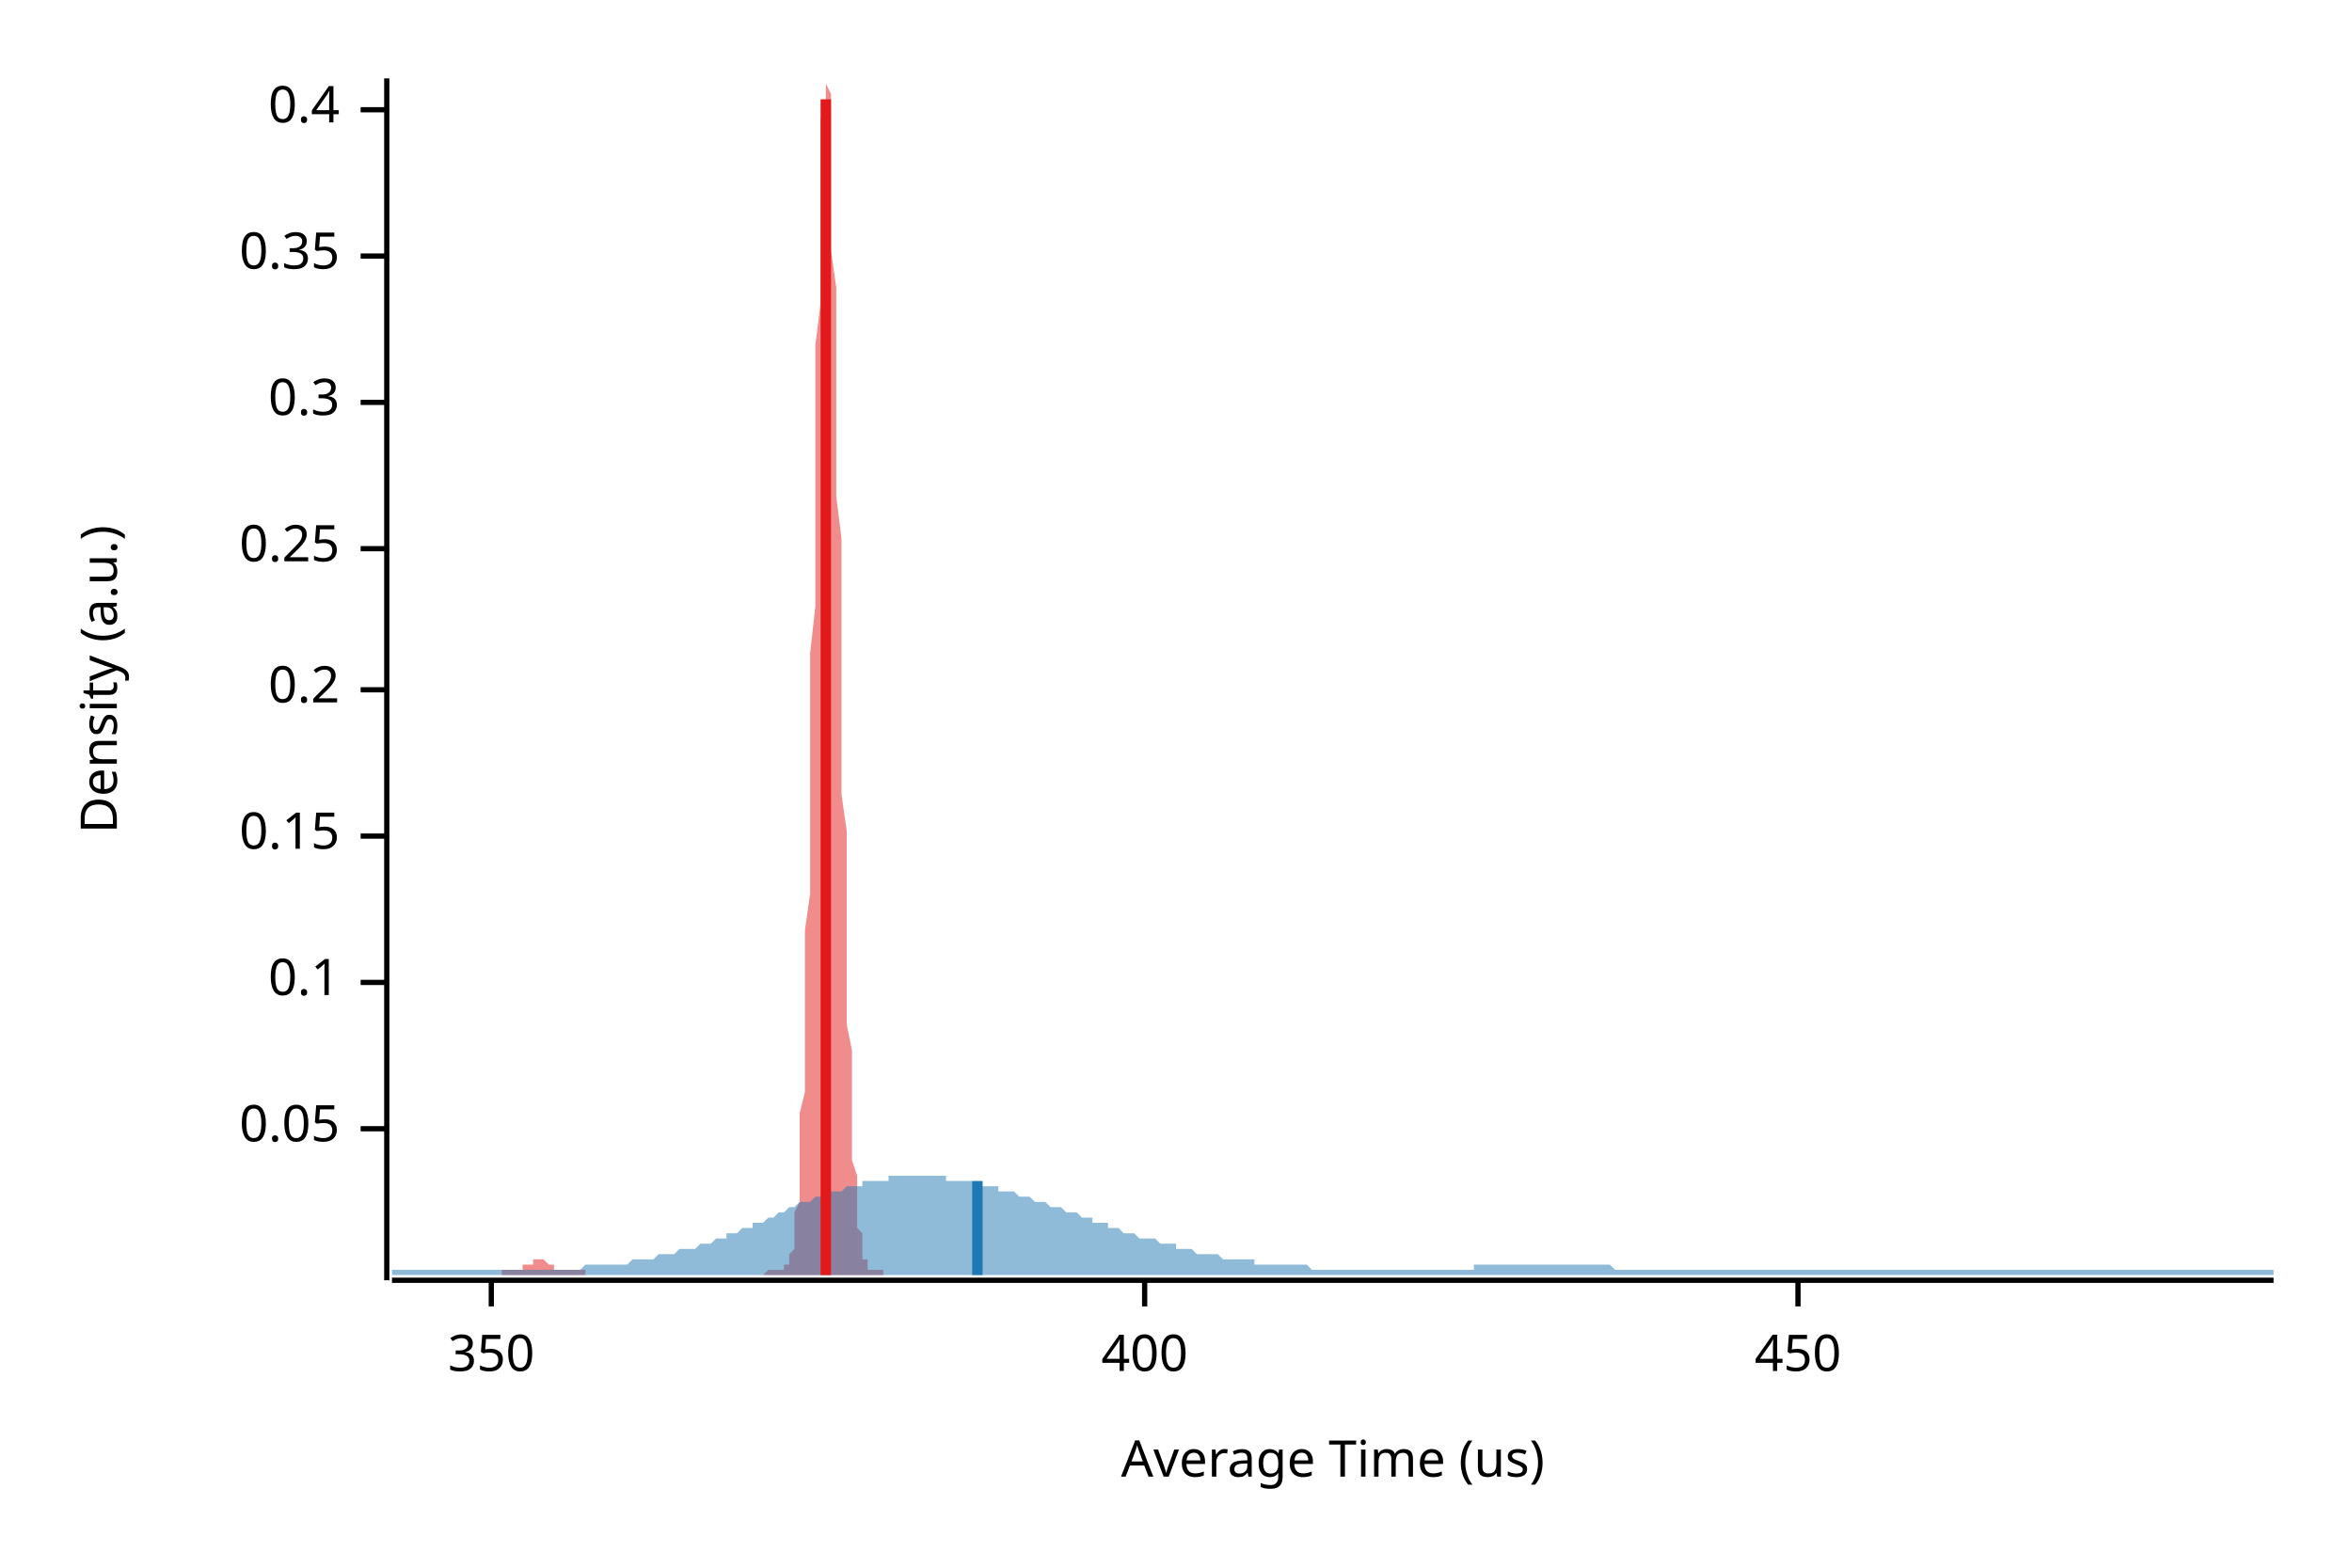
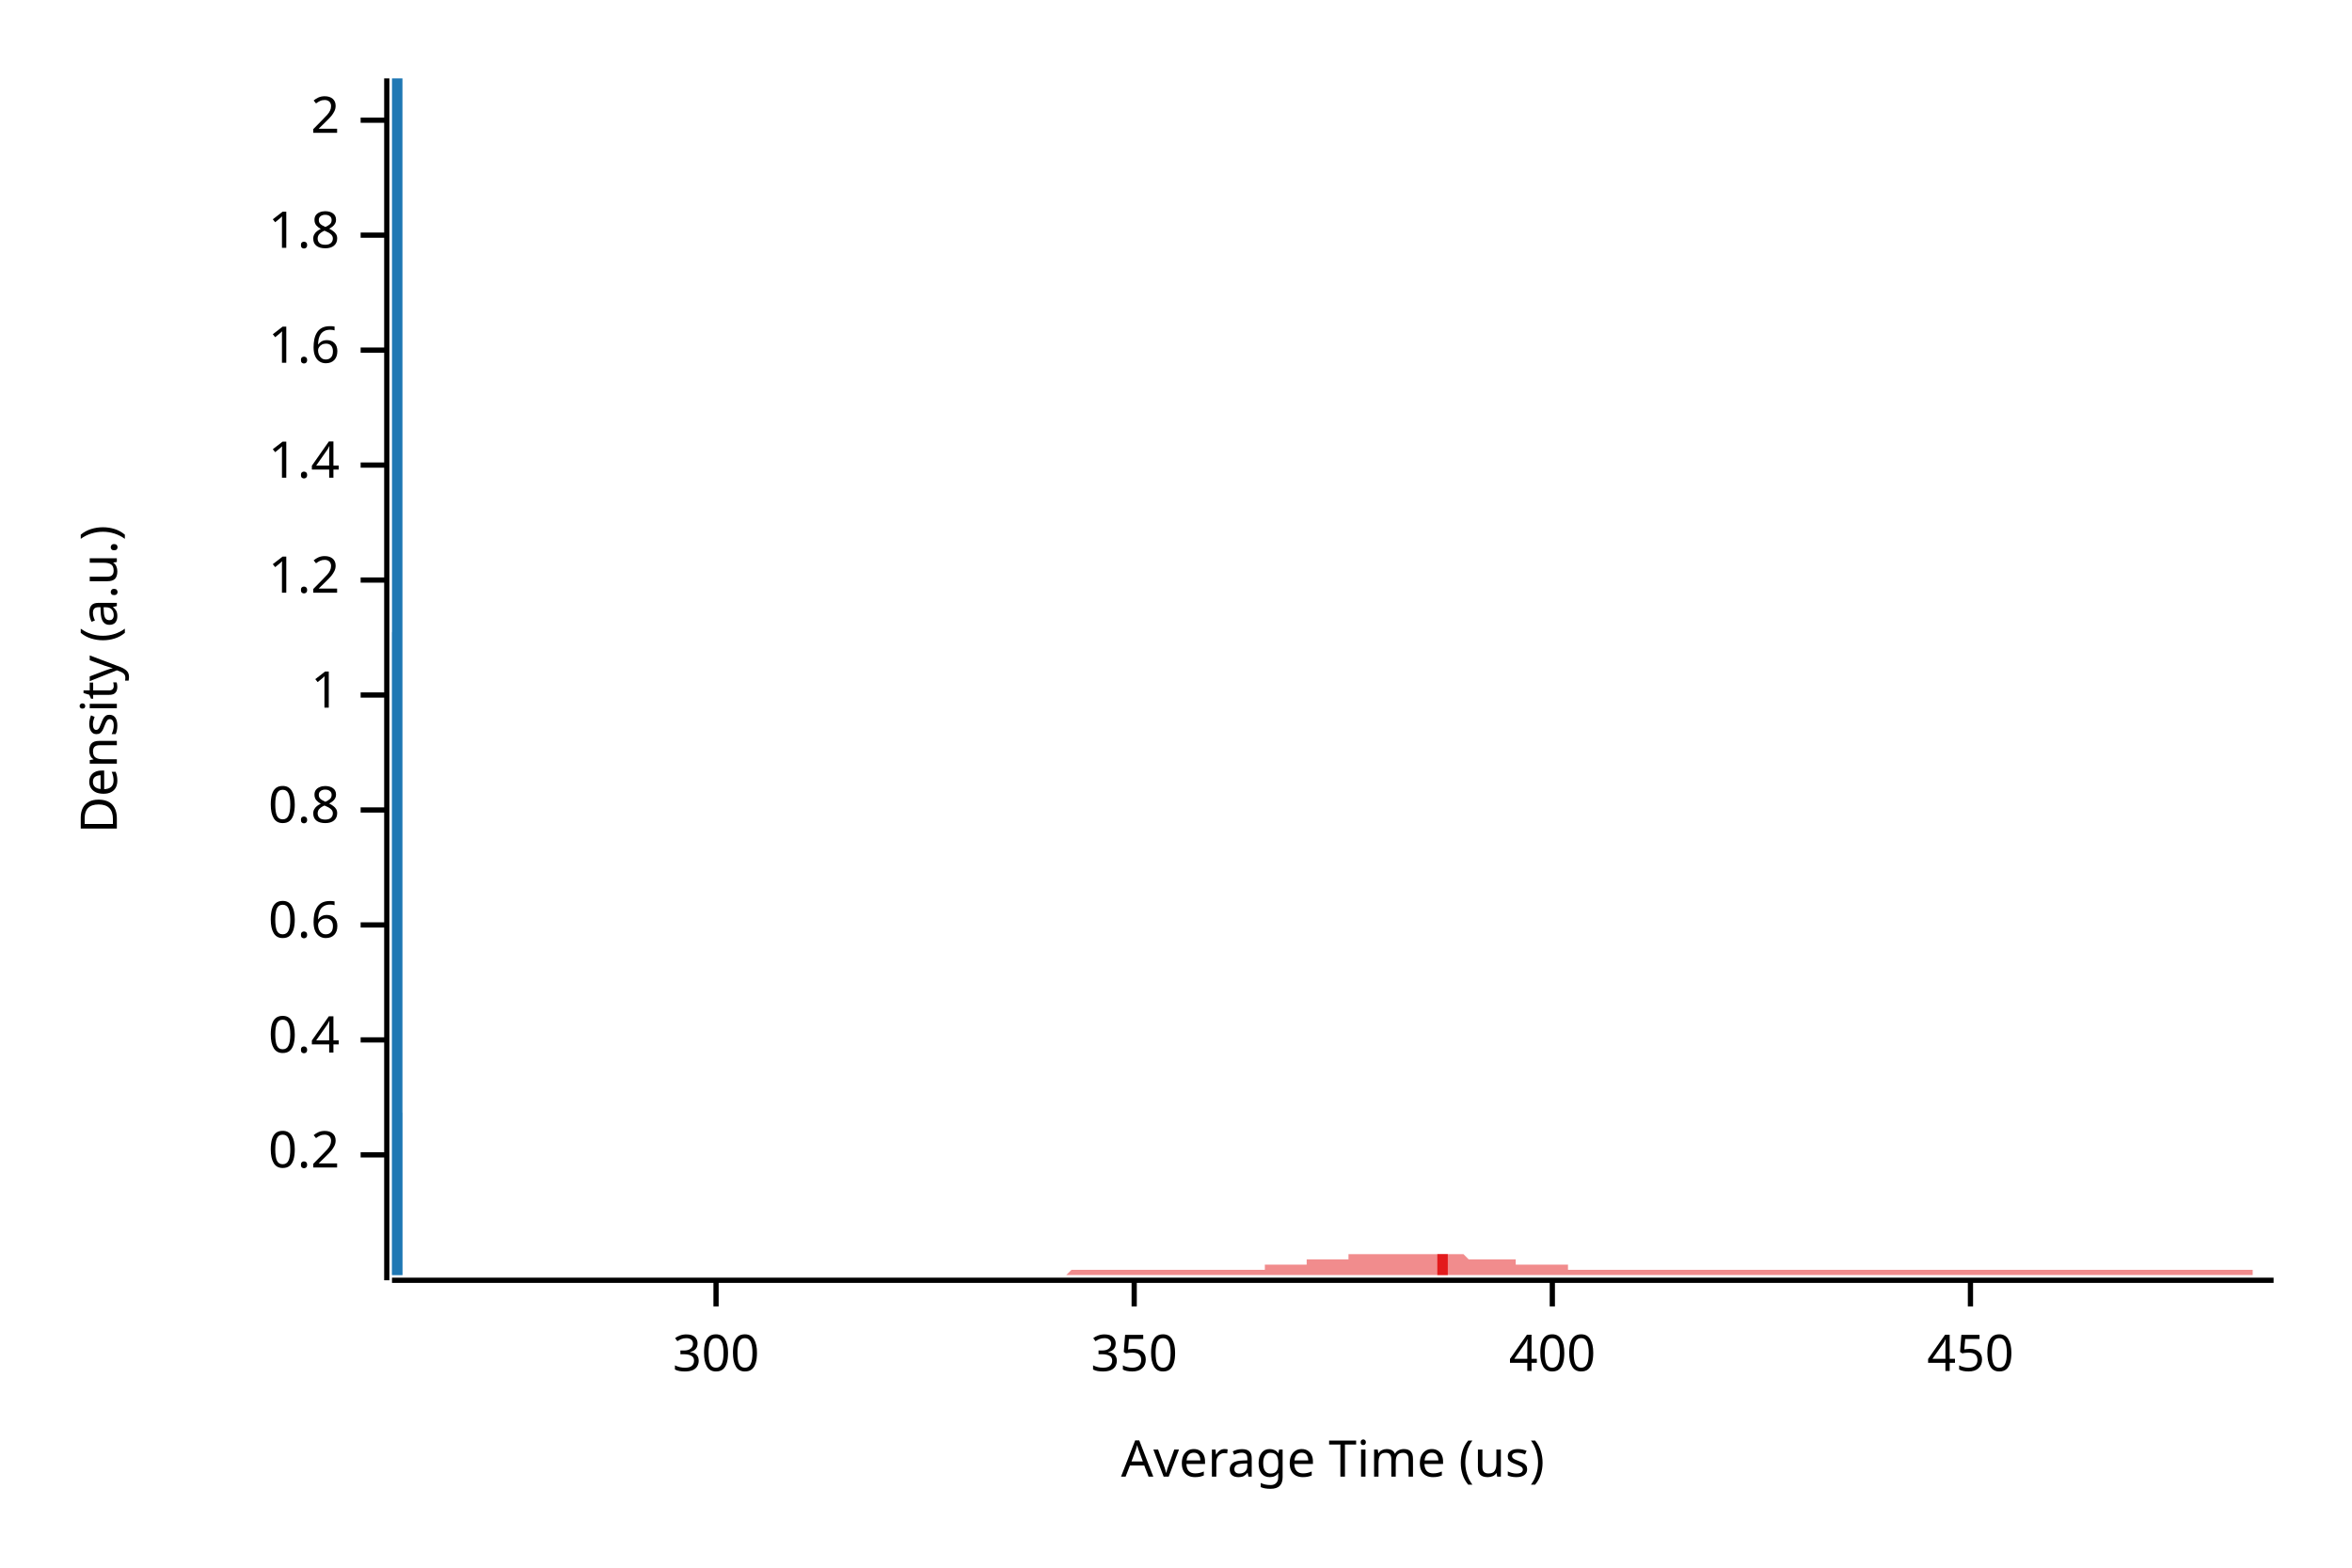
<svg xmlns="http://www.w3.org/2000/svg" width="450" height="300" viewBox="0 0 450 300">
  <text x="15" y="130" dy="0.76em" text-anchor="middle" font-family="sans-serif" font-size="9.677" opacity="1" fill="#000000" transform="rotate(270, 15, 130)">
Density (a.u.)
</text>
  <text x="255" y="285" dy="-0.5ex" text-anchor="middle" font-family="sans-serif" font-size="9.677" opacity="1" fill="#000000">
Average Time (us)
</text>
  <polyline fill="none" opacity="1" stroke="#000000" stroke-width="1" points="74,15 74,245 " />
-   <text x="65" y="216" dy="0.5ex" text-anchor="end" font-family="sans-serif" font-size="9.677" opacity="1" fill="#000000">
- 0.05
- </text>
-   <polyline fill="none" opacity="1" stroke="#000000" stroke-width="1" points="69,216 74,216 " />
-   <text x="65" y="188" dy="0.5ex" text-anchor="end" font-family="sans-serif" font-size="9.677" opacity="1" fill="#000000">
- 0.1
- </text>
-   <polyline fill="none" opacity="1" stroke="#000000" stroke-width="1" points="69,188 74,188 " />
-   <text x="65" y="160" dy="0.5ex" text-anchor="end" font-family="sans-serif" font-size="9.677" opacity="1" fill="#000000">
- 0.15
- </text>
-   <polyline fill="none" opacity="1" stroke="#000000" stroke-width="1" points="69,160 74,160 " />
-   <text x="65" y="132" dy="0.5ex" text-anchor="end" font-family="sans-serif" font-size="9.677" opacity="1" fill="#000000">
+   <text x="65" y="221" dy="0.5ex" text-anchor="end" font-family="sans-serif" font-size="9.677" opacity="1" fill="#000000">
0.2
</text>
-   <polyline fill="none" opacity="1" stroke="#000000" stroke-width="1" points="69,132 74,132 " />
-   <text x="65" y="105" dy="0.5ex" text-anchor="end" font-family="sans-serif" font-size="9.677" opacity="1" fill="#000000">
- 0.25
- </text>
-   <polyline fill="none" opacity="1" stroke="#000000" stroke-width="1" points="69,105 74,105 " />
-   <text x="65" y="77" dy="0.5ex" text-anchor="end" font-family="sans-serif" font-size="9.677" opacity="1" fill="#000000">
- 0.3
- </text>
-   <polyline fill="none" opacity="1" stroke="#000000" stroke-width="1" points="69,77 74,77 " />
-   <text x="65" y="49" dy="0.5ex" text-anchor="end" font-family="sans-serif" font-size="9.677" opacity="1" fill="#000000">
- 0.35
- </text>
-   <polyline fill="none" opacity="1" stroke="#000000" stroke-width="1" points="69,49 74,49 " />
-   <text x="65" y="21" dy="0.5ex" text-anchor="end" font-family="sans-serif" font-size="9.677" opacity="1" fill="#000000">
+   <polyline fill="none" opacity="1" stroke="#000000" stroke-width="1" points="69,221 74,221 " />
+   <text x="65" y="199" dy="0.5ex" text-anchor="end" font-family="sans-serif" font-size="9.677" opacity="1" fill="#000000">
0.4
</text>
-   <polyline fill="none" opacity="1" stroke="#000000" stroke-width="1" points="69,21 74,21 " />
+   <polyline fill="none" opacity="1" stroke="#000000" stroke-width="1" points="69,199 74,199 " />
+   <text x="65" y="177" dy="0.5ex" text-anchor="end" font-family="sans-serif" font-size="9.677" opacity="1" fill="#000000">
+ 0.6
+ </text>
+   <polyline fill="none" opacity="1" stroke="#000000" stroke-width="1" points="69,177 74,177 " />
+   <text x="65" y="155" dy="0.5ex" text-anchor="end" font-family="sans-serif" font-size="9.677" opacity="1" fill="#000000">
+ 0.8
+ </text>
+   <polyline fill="none" opacity="1" stroke="#000000" stroke-width="1" points="69,155 74,155 " />
+   <text x="65" y="133" dy="0.5ex" text-anchor="end" font-family="sans-serif" font-size="9.677" opacity="1" fill="#000000">
+ 1
+ </text>
+   <polyline fill="none" opacity="1" stroke="#000000" stroke-width="1" points="69,133 74,133 " />
+   <text x="65" y="111" dy="0.5ex" text-anchor="end" font-family="sans-serif" font-size="9.677" opacity="1" fill="#000000">
+ 1.2
+ </text>
+   <polyline fill="none" opacity="1" stroke="#000000" stroke-width="1" points="69,111 74,111 " />
+   <text x="65" y="89" dy="0.5ex" text-anchor="end" font-family="sans-serif" font-size="9.677" opacity="1" fill="#000000">
+ 1.4
+ </text>
+   <polyline fill="none" opacity="1" stroke="#000000" stroke-width="1" points="69,89 74,89 " />
+   <text x="65" y="67" dy="0.5ex" text-anchor="end" font-family="sans-serif" font-size="9.677" opacity="1" fill="#000000">
+ 1.6
+ </text>
+   <polyline fill="none" opacity="1" stroke="#000000" stroke-width="1" points="69,67 74,67 " />
+   <text x="65" y="45" dy="0.5ex" text-anchor="end" font-family="sans-serif" font-size="9.677" opacity="1" fill="#000000">
+ 1.8
+ </text>
+   <polyline fill="none" opacity="1" stroke="#000000" stroke-width="1" points="69,45 74,45 " />
+   <text x="65" y="23" dy="0.5ex" text-anchor="end" font-family="sans-serif" font-size="9.677" opacity="1" fill="#000000">
+ 2
+ </text>
+   <polyline fill="none" opacity="1" stroke="#000000" stroke-width="1" points="69,23 74,23 " />
  <polyline fill="none" opacity="1" stroke="#000000" stroke-width="1" points="75,245 435,245 " />
-   <text x="94" y="255" dy="0.76em" text-anchor="middle" font-family="sans-serif" font-size="9.677" opacity="1" fill="#000000">
+   <text x="137" y="255" dy="0.76em" text-anchor="middle" font-family="sans-serif" font-size="9.677" opacity="1" fill="#000000">
+ 300
+ </text>
+   <polyline fill="none" opacity="1" stroke="#000000" stroke-width="1" points="137,245 137,250 " />
+   <text x="217" y="255" dy="0.76em" text-anchor="middle" font-family="sans-serif" font-size="9.677" opacity="1" fill="#000000">
350
</text>
-   <polyline fill="none" opacity="1" stroke="#000000" stroke-width="1" points="94,245 94,250 " />
-   <text x="219" y="255" dy="0.76em" text-anchor="middle" font-family="sans-serif" font-size="9.677" opacity="1" fill="#000000">
+   <polyline fill="none" opacity="1" stroke="#000000" stroke-width="1" points="217,245 217,250 " />
+   <text x="297" y="255" dy="0.76em" text-anchor="middle" font-family="sans-serif" font-size="9.677" opacity="1" fill="#000000">
400
</text>
-   <polyline fill="none" opacity="1" stroke="#000000" stroke-width="1" points="219,245 219,250 " />
-   <text x="344" y="255" dy="0.76em" text-anchor="middle" font-family="sans-serif" font-size="9.677" opacity="1" fill="#000000">
+   <polyline fill="none" opacity="1" stroke="#000000" stroke-width="1" points="297,245 297,250 " />
+   <text x="377" y="255" dy="0.76em" text-anchor="middle" font-family="sans-serif" font-size="9.677" opacity="1" fill="#000000">
450
</text>
-   <polyline fill="none" opacity="1" stroke="#000000" stroke-width="1" points="344,245 344,250 " />
-   <polygon opacity="0.5" fill="#E31A1C" points="96,243 96,243 96,243 97,243 97,243 97,243 97,243 97,243 97,243 97,243 98,243 98,243 98,243 98,243 98,243 98,243 98,243 99,243 99,243 99,243 99,243 99,243 99,243 99,243 100,243 100,243 100,243 100,243 100,242 100,242 100,242 101,242 101,242 101,242 101,242 101,242 101,242 101,242 102,242 102,241 102,241 102,241 102,241 102,241 103,241 103,241 103,241 103,241 103,241 103,241 103,241 104,241 104,241 104,241 104,241 104,241 104,241 104,241 105,242 105,242 105,242 105,242 105,242 105,242 105,242 106,242 106,242 106,242 106,242 106,242 106,243 106,243 107,243 107,243 107,243 107,243 107,243 107,243 107,243 108,243 108,243 108,243 108,243 108,243 108,243 108,243 109,243 109,243 109,243 109,243 109,243 109,243 109,243 110,243 110,243 110,243 110,243 110,243 110,243 111,243 111,243 111,243 111,243 111,243 111,243 111,243 112,243 112,243 112,243 112,243 112,243 112,243 112,244 113,244 113,244 113,244 113,244 113,244 113,244 113,244 114,244 114,244 114,244 114,244 114,244 114,244 114,244 115,244 115,244 115,244 115,244 115,244 115,244 115,244 116,244 116,244 116,244 116,244 116,244 116,244 116,244 117,244 117,244 117,244 117,244 117,244 117,244 117,244 118,244 118,244 118,244 118,244 118,244 118,244 119,244 119,244 119,244 119,244 119,244 119,244 119,244 120,244 120,244 120,244 120,244 120,244 120,244 120,244 121,244 121,244 121,244 121,244 121,244 121,244 121,244 122,244 122,244 122,244 122,244 122,244 122,244 122,244 123,244 123,244 123,244 123,244 123,244 123,244 123,244 124,244 124,244 124,244 124,244 124,244 124,244 124,244 125,244 125,244 125,244 125,244 125,244 125,244 125,244 126,244 126,244 126,244 126,244 126,244 126,244 126,244 127,244 127,244 127,244 127,244 127,244 127,244 128,244 128,244 128,244 128,244 128,244 128,244 128,244 129,244 129,244 129,244 129,244 129,244 129,244 129,244 130,244 130,244 130,244 130,244 130,244 130,244 130,244 131,244 131,244 131,244 131,244 131,244 131,244 131,244 132,244 132,244 132,244 132,244 132,244 132,244 132,244 133,244 133,244 133,244 133,244 133,244 133,244 133,244 134,244 134,244 134,244 134,244 134,244 134,244 134,244 135,244 135,244 135,244 135,244 135,244 135,244 136,244 136,244 136,244 136,244 136,244 136,244 136,244 137,244 137,244 137,244 137,244 137,244 137,244 137,244 138,244 138,244 138,244 138,244 138,244 138,244 138,244 139,244 139,244 139,244 139,244 139,244 139,244 139,244 140,244 140,244 140,244 140,244 140,244 140,244 140,244 141,244 141,244 141,244 141,244 141,244 141,244 141,244 142,244 142,244 142,244 142,244 142,244 142,244 142,244 143,244 143,244 143,244 143,244 143,244 143,244 144,244 144,244 144,244 144,244 144,244 144,244 144,244 145,244 145,244 145,244 145,244 145,244 145,244 145,244 146,244 146,244 146,244 146,244 146,244 146,244 146,244 147,243 147,243 147,243 147,243 147,243 147,243 147,243 148,243 148,243 148,243 148,243 148,243 148,243 148,243 149,243 149,243 149,243 149,243 149,243 149,243 149,243 150,243 150,243 150,243 150,243 150,243 150,243 150,242 151,242 151,242 151,241 151,241 151,240 151,240 152,239 152,238 152,237 152,236 152,235 152,234 152,232 153,230 153,228 153,226 153,223 153,220 153,217 153,213 154,209 154,205 154,200 154,195 154,190 154,184 154,178 155,171 155,164 155,157 155,149 155,141 155,133 155,125 156,116 156,107 156,99 156,90 156,82 156,74 156,66 157,58 157,51 157,44 157,38 157,32 157,27 157,23 158,19 158,16 158,15 158,15 158,15 158,15 158,16 159,18 159,21 159,25 159,30 159,36 159,42 159,48 160,55 160,63 160,70 160,78 160,87 160,95 161,103 161,112 161,120 161,129 161,137 161,144 161,152 162,159 162,166 162,173 162,179 162,185 162,191 162,196 163,201 163,205 163,209 163,213 163,216 163,219 163,222 164,225 164,227 164,229 164,231 164,232 164,234 164,235 165,236 165,237 165,238 165,239 165,240 165,240 165,241 166,241 166,241 166,242 166,242 166,242 166,242 166,243 167,243 167,243 167,243 167,243 167,243 167,243 167,243 168,243 168,243 168,243 168,243 168,243 168,243 169,243 169,243 169,244 96,244 " />
-   <polygon opacity="0.5" fill="#1F78B4" points="75,243 75,243 76,243 77,243 77,243 78,243 79,243 80,243 80,243 81,243 82,243 82,243 83,243 84,243 85,243 85,243 86,243 87,243 87,243 88,243 89,243 90,243 90,243 91,243 92,243 93,243 93,243 94,243 95,243 95,243 96,243 97,243 98,243 98,243 99,243 100,243 100,243 101,243 102,243 103,243 103,243 104,243 105,243 106,243 106,243 107,243 108,243 108,243 109,243 110,243 111,243 111,243 112,242 113,242 113,242 114,242 115,242 116,242 116,242 117,242 118,242 119,242 119,242 120,242 121,241 121,241 122,241 123,241 124,241 124,241 125,241 126,240 126,240 127,240 128,240 129,240 129,240 130,239 131,239 131,239 132,239 133,239 134,238 134,238 135,238 136,238 137,237 137,237 138,237 139,237 139,236 140,236 141,236 142,235 142,235 143,235 144,235 144,234 145,234 146,234 147,233 147,233 148,233 149,232 150,232 150,232 151,231 152,231 152,231 153,230 154,230 155,230 155,230 156,229 157,229 157,229 158,229 159,228 160,228 160,228 161,228 162,227 163,227 163,227 164,227 165,227 165,226 166,226 167,226 168,226 168,226 169,226 170,226 170,225 171,225 172,225 173,225 173,225 174,225 175,225 176,225 176,225 177,225 178,225 178,225 179,225 180,225 181,225 181,226 182,226 183,226 183,226 184,226 185,226 186,226 186,226 187,227 188,227 188,227 189,227 190,227 191,227 191,228 192,228 193,228 194,228 194,228 195,229 196,229 196,229 197,229 198,230 199,230 199,230 200,230 201,231 201,231 202,231 203,231 204,232 204,232 205,232 206,232 207,233 207,233 208,233 209,233 209,234 210,234 211,234 212,234 212,235 213,235 214,235 214,235 215,236 216,236 217,236 217,236 218,237 219,237 220,237 220,237 221,237 222,238 222,238 223,238 224,238 225,238 225,239 226,239 227,239 227,239 228,239 229,240 230,240 230,240 231,240 232,240 232,240 233,240 234,241 235,241 235,241 236,241 237,241 238,241 238,241 239,241 240,241 240,242 241,242 242,242 243,242 243,242 244,242 245,242 245,242 246,242 247,242 248,242 248,242 249,242 250,242 251,243 251,243 252,243 253,243 253,243 254,243 255,243 256,243 256,243 257,243 258,243 258,243 259,243 260,243 261,243 261,243 262,243 263,243 264,243 264,243 265,243 266,243 266,243 267,243 268,243 269,243 269,243 270,243 271,243 271,243 272,243 273,243 274,243 274,243 275,243 276,243 277,243 277,243 278,243 279,243 279,243 280,243 281,243 282,243 282,242 283,242 284,242 284,242 285,242 286,242 287,242 287,242 288,242 289,242 289,242 290,242 291,242 292,242 292,242 293,242 294,242 295,242 295,242 296,242 297,242 297,242 298,242 299,242 300,242 300,242 301,242 302,242 302,242 303,242 304,242 305,242 305,242 306,242 307,242 308,242 308,242 309,243 310,243 310,243 311,243 312,243 313,243 313,243 314,243 315,243 315,243 316,243 317,243 318,243 318,243 319,243 320,243 321,243 321,243 322,243 323,243 323,243 324,243 325,243 326,243 326,243 327,243 328,243 328,243 329,243 330,243 331,243 331,243 332,243 333,243 333,243 334,243 335,243 336,243 336,243 337,243 338,243 339,243 339,243 340,243 341,243 341,243 342,243 343,243 344,243 344,243 345,243 346,243 346,243 347,243 348,243 349,243 349,243 350,243 351,243 352,243 352,243 353,243 354,243 354,243 355,243 356,243 357,243 357,243 358,243 359,243 359,243 360,243 361,243 362,243 362,243 363,243 364,243 365,243 365,243 366,243 367,243 367,243 368,243 369,243 370,243 370,243 371,243 372,243 372,243 373,243 374,243 375,243 375,243 376,243 377,243 378,243 378,243 379,243 380,243 380,243 381,243 382,243 383,243 383,243 384,243 385,243 385,243 386,243 387,243 388,243 388,243 389,243 390,243 390,243 391,243 392,243 393,243 393,243 394,243 395,243 396,243 396,243 397,243 398,243 398,243 399,243 400,243 401,243 401,243 402,243 403,243 403,243 404,243 405,243 406,243 406,243 407,243 408,243 409,243 409,243 410,243 411,243 411,243 412,243 413,243 414,243 414,243 415,243 416,243 416,243 417,243 418,243 419,243 419,243 420,243 421,243 422,243 422,243 423,243 424,243 424,243 425,243 426,243 427,243 427,243 428,243 429,243 429,243 430,243 431,243 432,243 432,243 433,243 434,243 435,243 435,244 75,244 " />
-   <polyline fill="none" opacity="1" stroke="#E31A1C" stroke-width="2" points="158,244 158,19 " />
-   <polyline fill="none" opacity="1" stroke="#1F78B4" stroke-width="2" points="187,244 187,226 " />
+   <polyline fill="none" opacity="1" stroke="#000000" stroke-width="1" points="377,245 377,250 " />
+   <polygon opacity="0.5" fill="#E31A1C" points="204,244 205,243 205,243 206,243 206,243 207,243 207,243 208,243 208,243 209,243 209,243 209,243 210,243 210,243 211,243 211,243 212,243 212,243 213,243 213,243 214,243 214,243 215,243 215,243 215,243 216,243 216,243 217,243 217,243 218,243 218,243 219,243 219,243 220,243 220,243 221,243 221,243 221,243 222,243 222,243 223,243 223,243 224,243 224,243 225,243 225,243 226,243 226,243 227,243 227,243 227,243 228,243 228,243 229,243 229,243 230,243 230,243 231,243 231,243 232,243 232,243 232,243 233,243 233,243 234,243 234,243 235,243 235,243 236,243 236,243 237,243 237,243 238,243 238,243 238,243 239,243 239,243 240,243 240,243 241,243 241,243 242,243 242,242 243,242 243,242 244,242 244,242 244,242 245,242 245,242 246,242 246,242 247,242 247,242 248,242 248,242 249,242 249,242 250,242 250,242 250,241 251,241 251,241 252,241 252,241 253,241 253,241 254,241 254,241 255,241 255,241 256,241 256,241 256,241 257,241 257,241 258,241 258,240 259,240 259,240 260,240 260,240 261,240 261,240 262,240 262,240 262,240 263,240 263,240 264,240 264,240 265,240 265,240 266,240 266,240 267,240 267,240 268,240 268,240 268,240 269,240 269,240 270,240 270,240 271,240 271,240 272,240 272,240 273,240 273,240 274,240 274,240 274,240 275,240 275,240 276,240 276,240 277,240 277,240 278,240 278,240 279,240 279,240 280,240 280,240 280,240 281,241 281,241 282,241 282,241 283,241 283,241 284,241 284,241 285,241 285,241 286,241 286,241 286,241 287,241 287,241 288,241 288,241 289,241 289,241 290,241 290,242 291,242 291,242 292,242 292,242 292,242 293,242 293,242 294,242 294,242 295,242 295,242 296,242 296,242 297,242 297,242 298,242 298,242 298,242 299,242 299,242 300,242 300,243 301,243 301,243 302,243 302,243 303,243 303,243 304,243 304,243 304,243 305,243 305,243 306,243 306,243 307,243 307,243 308,243 308,243 309,243 309,243 310,243 310,243 310,243 311,243 311,243 312,243 312,243 313,243 313,243 314,243 314,243 315,243 315,243 316,243 316,243 316,243 317,243 317,243 318,243 318,243 319,243 319,243 320,243 320,243 321,243 321,243 322,243 322,243 322,243 323,243 323,243 324,243 324,243 325,243 325,243 326,243 326,243 327,243 327,243 328,243 328,243 328,243 329,243 329,243 330,243 330,243 331,243 331,243 332,243 332,243 333,243 333,243 334,243 334,243 334,243 335,243 335,243 336,243 336,243 337,243 337,243 338,243 338,243 339,243 339,243 339,243 340,243 340,243 341,243 341,243 342,243 342,243 343,243 343,243 344,243 344,243 345,243 345,243 345,243 346,243 346,243 347,243 347,243 348,243 348,243 349,243 349,243 350,243 350,243 351,243 351,243 351,243 352,243 352,243 353,243 353,243 354,243 354,243 355,243 355,243 356,243 356,243 357,243 357,243 357,243 358,243 358,243 359,243 359,243 360,243 360,243 361,243 361,243 362,243 362,243 363,243 363,243 363,243 364,243 364,243 365,243 365,243 366,243 366,243 367,243 367,243 368,243 368,243 369,243 369,243 369,243 370,243 370,243 371,243 371,243 372,243 372,243 373,243 373,243 374,243 374,243 375,243 375,243 375,243 376,243 376,243 377,243 377,243 378,243 378,243 379,243 379,243 380,243 380,243 381,243 381,243 381,243 382,243 382,243 383,243 383,243 384,243 384,243 385,243 385,243 386,243 386,243 387,243 387,243 387,243 388,243 388,243 389,243 389,243 390,243 390,243 391,243 391,243 392,243 392,243 393,243 393,243 393,243 394,243 394,243 395,243 395,243 396,243 396,243 397,243 397,243 398,243 398,243 399,243 399,243 399,243 400,243 400,243 401,243 401,243 402,243 402,243 403,243 403,243 404,243 404,243 405,243 405,243 405,243 406,243 406,243 407,243 407,243 408,243 408,243 409,243 409,243 410,243 410,243 411,243 411,243 411,243 412,243 412,243 413,243 413,243 414,243 414,243 415,243 415,243 416,243 416,243 417,243 417,243 417,243 418,243 418,243 419,243 419,243 420,243 420,243 421,243 421,243 422,243 422,243 423,243 423,243 423,243 424,243 424,243 425,243 425,243 426,243 426,243 427,243 427,243 428,243 428,243 429,243 429,243 429,243 430,243 430,243 431,243 431,244 432,244 432,244 433,244 433,244 434,244 434,244 435,244 435,244 204,244 " />
+   <polygon opacity="0.5" fill="#1F78B4" points="75,243 75,243 75,243 75,243 75,243 75,243 75,243 75,243 75,243 75,243 75,243 75,243 75,243 75,243 75,243 75,243 75,243 75,243 75,243 75,243 75,243 75,243 75,243 75,243 75,243 75,243 75,243 75,243 75,242 75,242 75,242 75,242 75,242 75,242 75,242 75,242 75,242 75,242 75,241 75,241 75,241 75,241 75,241 75,241 75,240 75,240 75,240 75,240 75,240 75,240 75,239 75,239 75,239 75,239 75,238 75,238 75,238 75,238 75,238 75,237 75,237 75,237 75,237 75,236 75,236 75,236 75,236 75,235 75,235 75,235 75,235 75,235 75,234 75,234 75,234 75,234 75,234 75,233 75,233 75,233 75,233 75,233 75,233 75,232 75,232 75,232 75,232 75,232 75,232 75,232 75,232 75,231 75,231 75,231 75,231 75,231 75,231 75,231 75,231 75,231 75,231 75,231 75,230 75,230 75,230 75,230 75,230 75,230 75,230 75,230 75,229 75,229 75,229 75,229 75,229 75,228 75,228 75,228 75,227 75,227 75,227 75,226 75,226 75,225 75,225 75,224 75,224 75,223 75,222 75,222 75,221 75,220 75,220 75,219 75,218 75,217 75,216 75,215 75,214 75,213 75,212 75,211 75,210 75,209 75,207 75,206 75,205 75,203 75,202 75,201 75,199 75,198 75,196 75,195 75,193 75,192 75,190 75,188 75,187 75,185 75,183 75,182 75,180 75,178 75,176 75,175 75,173 75,171 75,169 75,168 75,166 75,164 75,162 75,160 75,159 75,157 75,155 75,153 75,151 75,150 75,148 75,146 75,144 75,142 75,141 75,139 75,137 75,135 75,134 75,132 75,130 75,128 75,127 75,125 75,123 75,121 76,120 76,118 76,116 76,115 76,113 76,111 76,109 76,108 76,106 76,104 76,102 76,100 76,99 76,97 76,95 76,93 76,91 76,90 76,88 76,86 76,84 76,82 76,80 76,79 76,77 76,75 76,73 76,71 76,69 76,67 76,65 76,63 76,61 76,59 76,58 76,56 76,54 76,52 76,50 76,48 76,46 76,44 76,43 76,41 76,39 76,37 76,36 76,34 76,32 76,31 76,29 76,28 76,26 76,25 76,24 76,22 76,21 76,20 76,19 76,18 76,17 76,16 76,16 76,15 76,15 76,15 76,15 76,15 76,15 76,15 76,15 76,15 76,15 76,15 76,15 76,16 76,16 76,17 76,18 76,19 76,20 76,22 76,23 76,24 76,26 76,27 76,29 76,31 76,33 76,35 76,37 76,39 76,41 76,43 76,45 76,48 76,50 76,52 76,55 76,57 76,60 76,62 76,65 76,67 76,70 76,72 76,75 76,77 76,80 76,82 76,85 76,88 76,90 76,93 76,95 76,98 76,100 76,103 76,105 76,107 76,110 76,112 76,114 76,117 76,119 76,121 76,124 76,126 76,128 76,130 76,132 76,134 76,136 76,138 76,140 76,142 76,144 76,146 76,148 76,150 76,151 76,153 76,155 76,157 76,158 76,160 76,162 76,163 76,165 76,166 76,168 76,169 76,171 76,172 76,173 76,175 76,176 76,178 76,179 76,180 76,181 76,183 76,184 76,185 76,186 76,187 76,189 76,190 76,191 76,192 76,193 76,194 76,195 76,196 76,197 76,198 76,199 76,200 76,200 76,201 76,202 76,203 76,204 76,204 76,205 76,206 76,207 76,207 76,208 76,209 76,209 76,210 76,211 76,211 76,212 76,212 77,213 77,213 77,214 77,215 77,215 77,216 77,216 77,216 77,217 77,217 77,218 77,218 77,219 77,219 77,220 77,220 77,220 77,221 77,221 77,222 77,222 77,222 77,223 77,223 77,224 77,224 77,224 77,225 77,225 77,226 77,226 77,226 77,227 77,227 77,228 77,228 77,228 77,229 77,229 77,230 77,230 77,231 77,231 77,231 77,232 77,232 77,233 77,233 77,233 77,234 77,234 77,234 77,235 77,235 77,236 77,236 77,236 77,237 77,237 77,237 77,238 77,238 77,238 77,238 77,239 77,239 77,239 77,240 77,240 77,240 77,240 77,240 77,241 77,241 77,241 77,241 77,241 77,241 77,242 77,242 77,242 77,242 77,242 77,242 77,242 77,242 77,243 77,243 77,243 77,243 77,243 77,243 77,243 77,243 77,243 77,243 77,243 77,243 77,243 77,243 77,243 77,243 77,243 77,243 77,243 77,243 77,243 77,243 77,244 75,244 " />
+   <polyline fill="none" opacity="1" stroke="#E31A1C" stroke-width="2" points="276,244 276,240 " />
+   <polyline fill="none" opacity="1" stroke="#1F78B4" stroke-width="2" points="76,244 76,15 " />
</svg>
